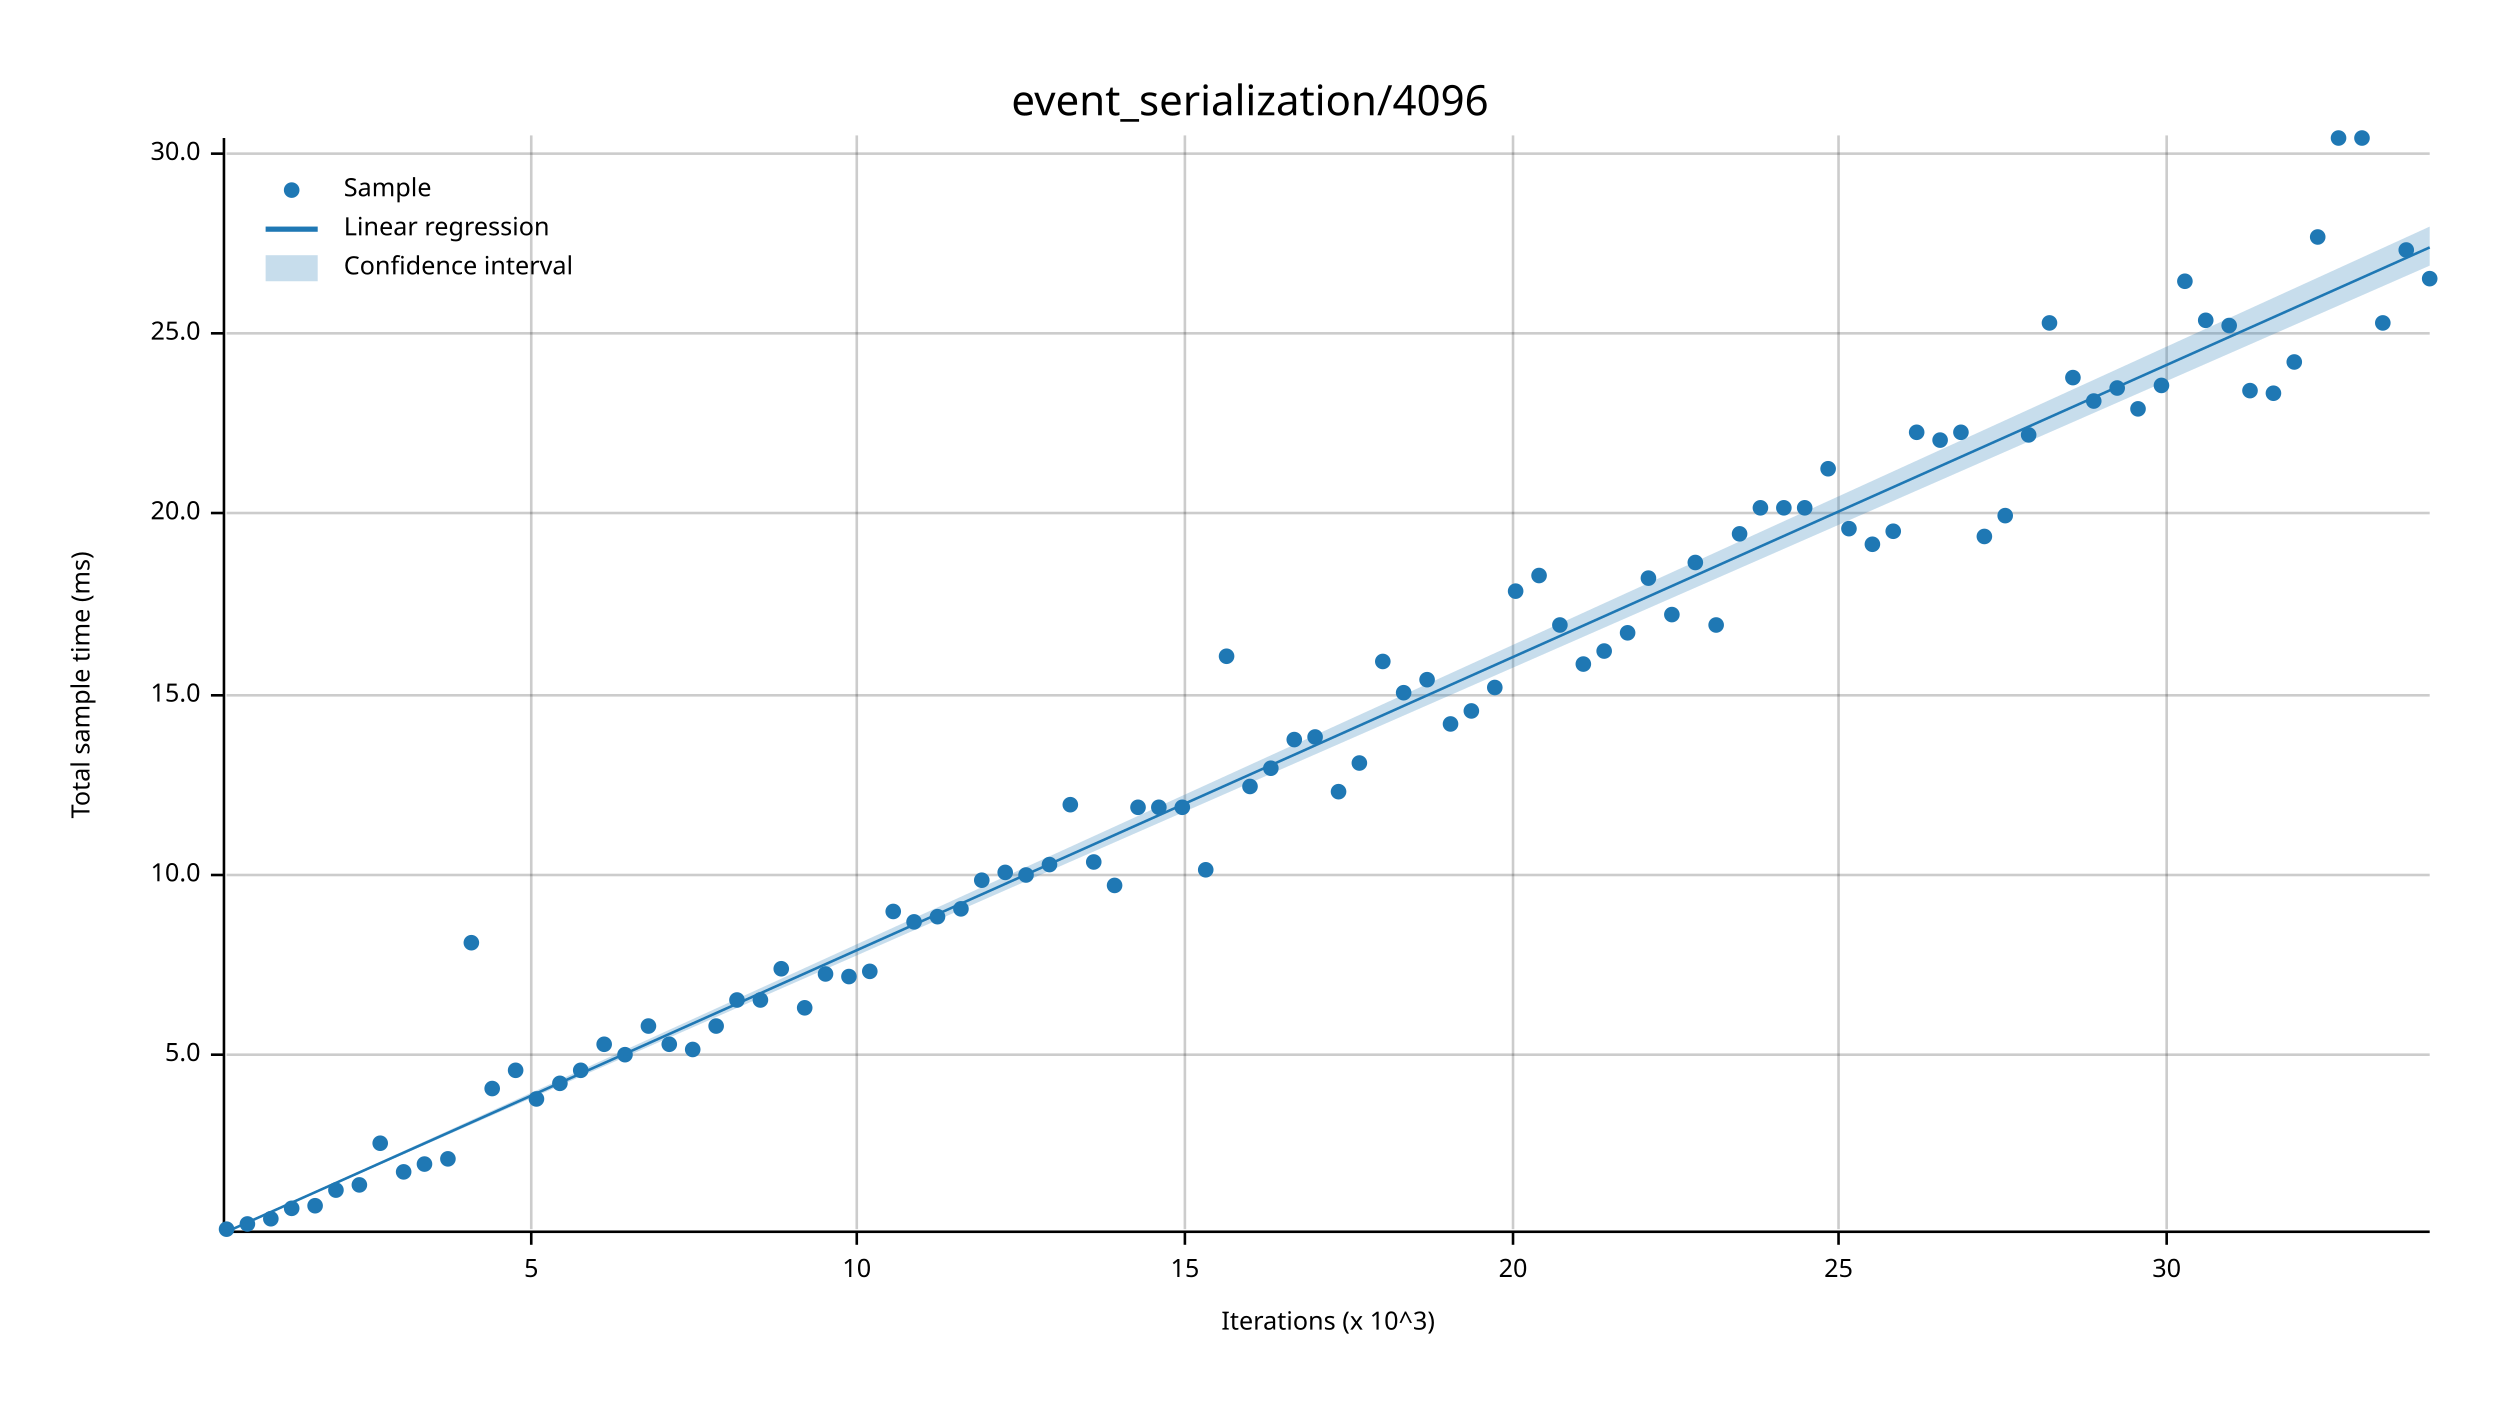
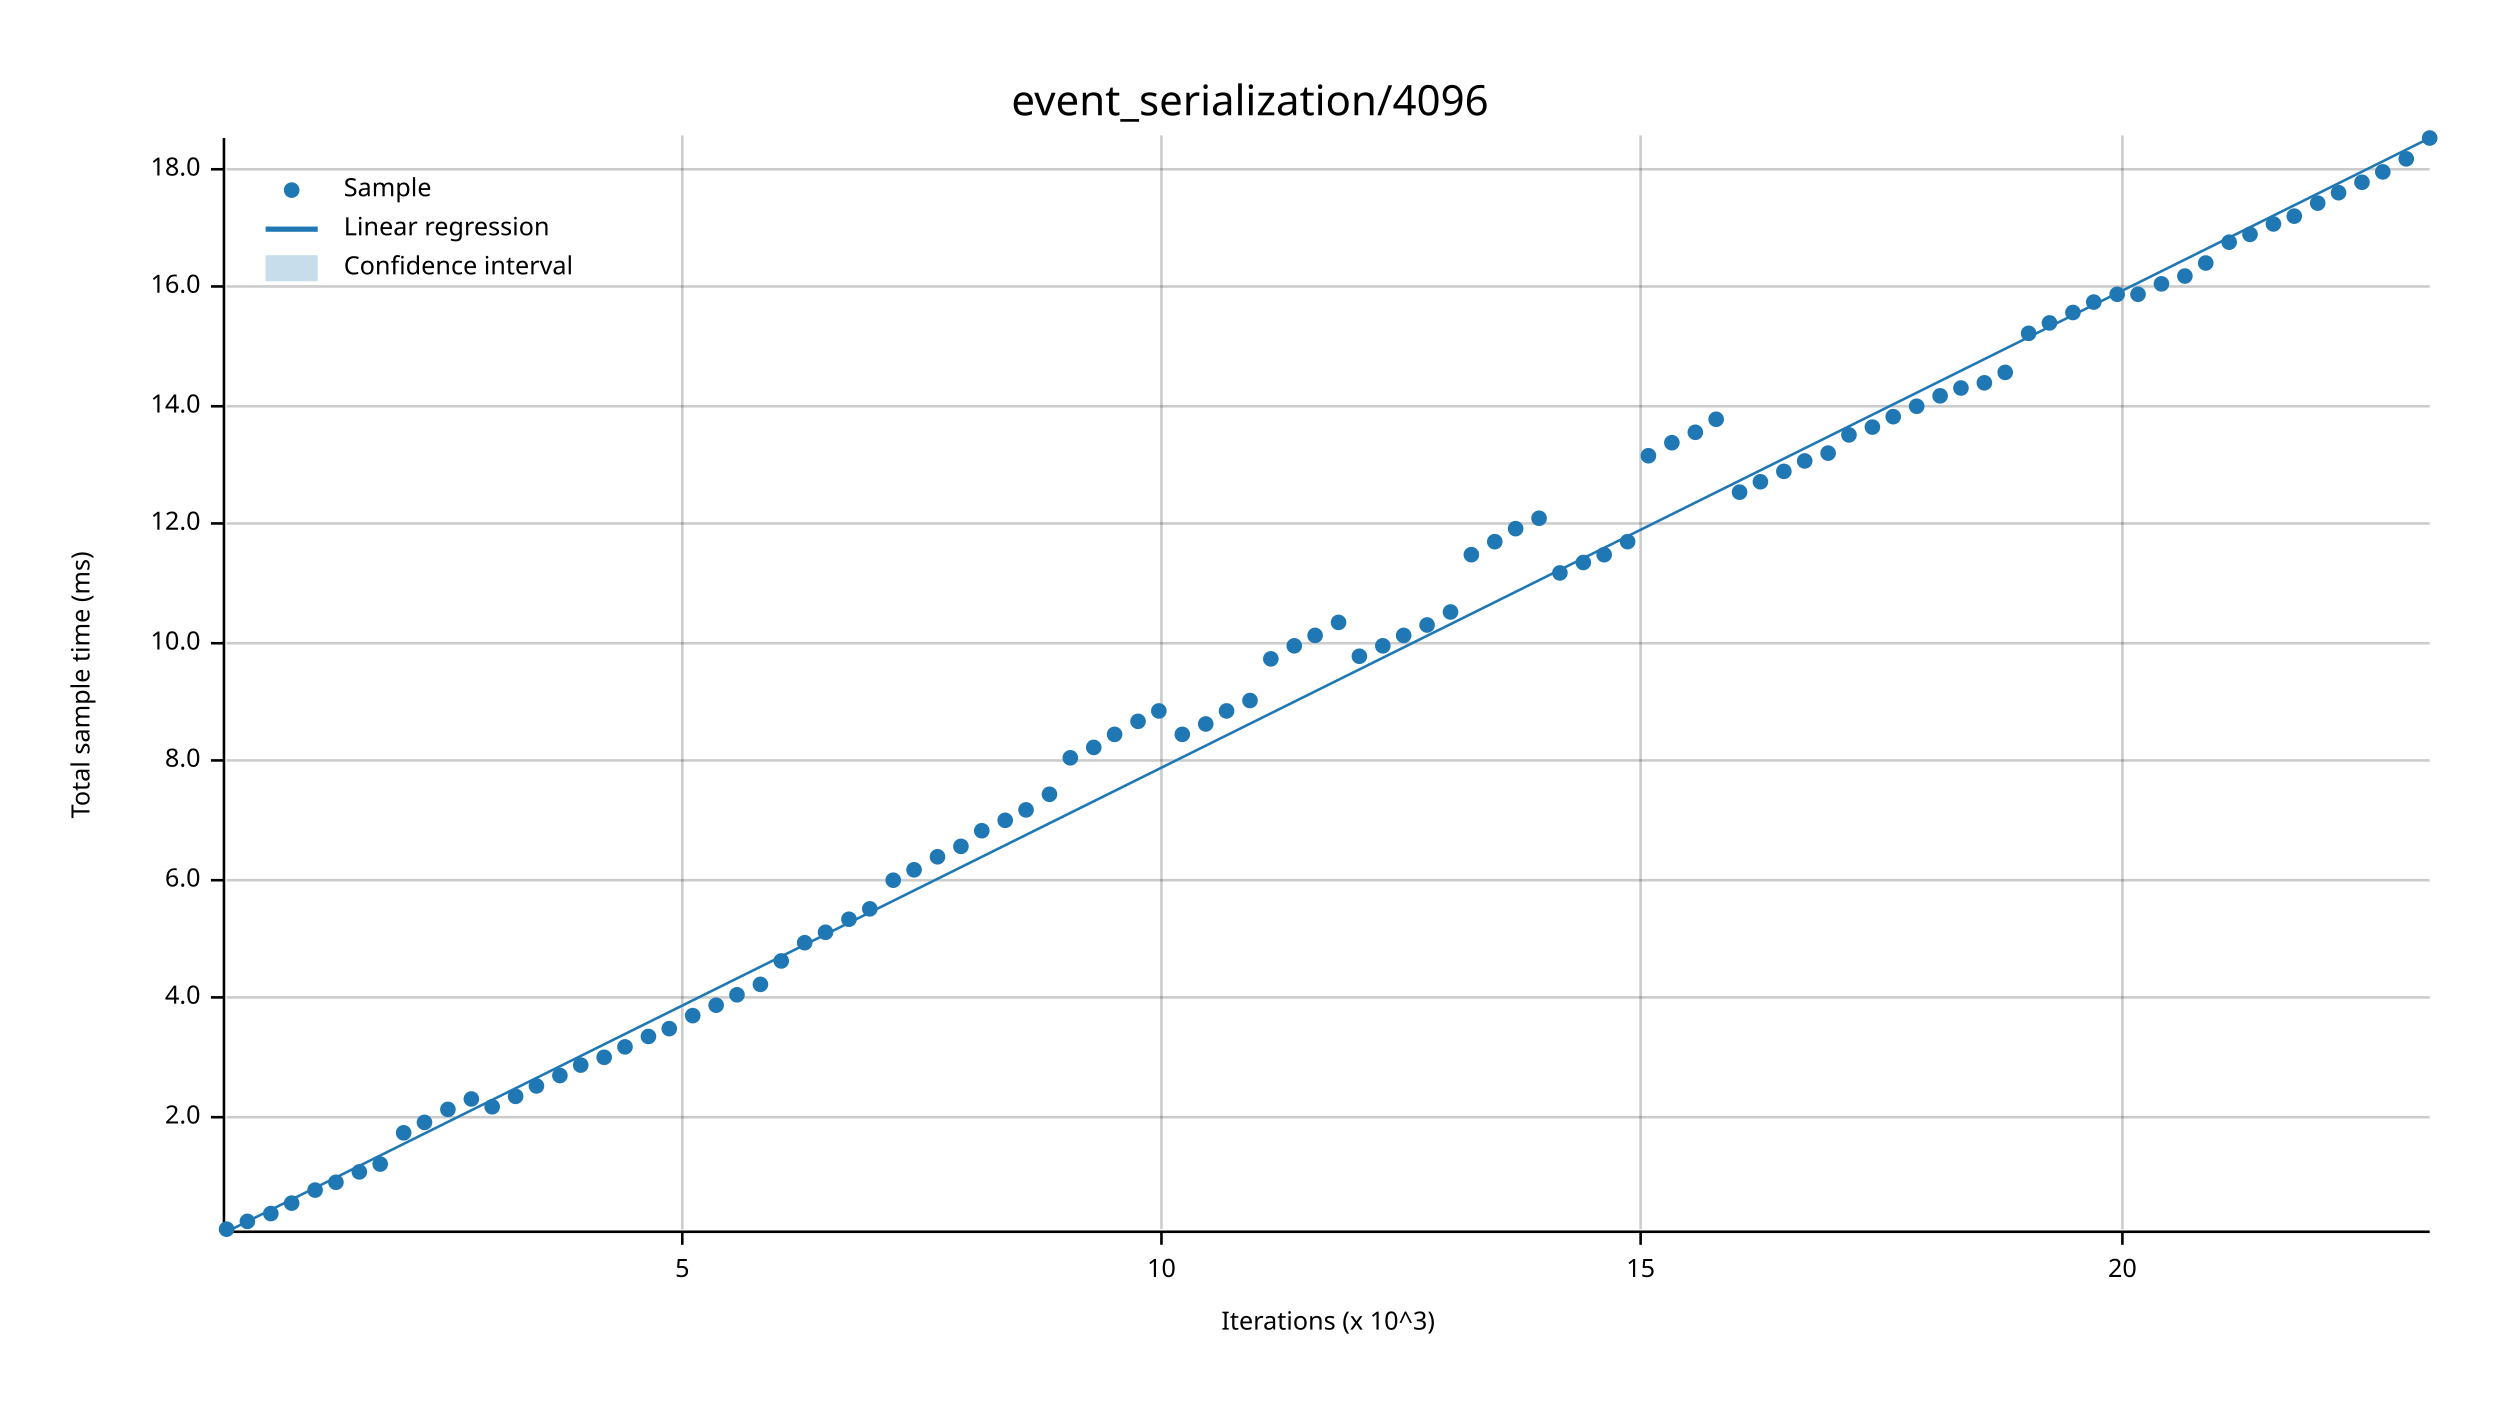
<svg xmlns="http://www.w3.org/2000/svg" width="960" height="540" viewBox="0 0 960 540">
  <text x="480" y="32" dy="0.76em" text-anchor="middle" font-family="sans-serif" font-size="16.129" opacity="1" fill="#000000">
event_serialization/4096
</text>
  <text x="27" y="263" dy="0.76em" text-anchor="middle" font-family="sans-serif" font-size="9.677" opacity="1" fill="#000000" transform="rotate(270, 27, 263)">
Total sample time (ms)
</text>
  <text x="510" y="513" dy="-0.5ex" text-anchor="middle" font-family="sans-serif" font-size="9.677" opacity="1" fill="#000000">
Iterations (x 10^3)
</text>
-   <line opacity="0.2" stroke="#000000" stroke-width="1" x1="204" y1="472" x2="204" y2="52" />
-   <line opacity="0.2" stroke="#000000" stroke-width="1" x1="329" y1="472" x2="329" y2="52" />
-   <line opacity="0.2" stroke="#000000" stroke-width="1" x1="455" y1="472" x2="455" y2="52" />
-   <line opacity="0.2" stroke="#000000" stroke-width="1" x1="581" y1="472" x2="581" y2="52" />
-   <line opacity="0.2" stroke="#000000" stroke-width="1" x1="706" y1="472" x2="706" y2="52" />
-   <line opacity="0.2" stroke="#000000" stroke-width="1" x1="832" y1="472" x2="832" y2="52" />
-   <line opacity="0.2" stroke="#000000" stroke-width="1" x1="87" y1="405" x2="933" y2="405" />
-   <line opacity="0.2" stroke="#000000" stroke-width="1" x1="87" y1="336" x2="933" y2="336" />
-   <line opacity="0.2" stroke="#000000" stroke-width="1" x1="87" y1="267" x2="933" y2="267" />
-   <line opacity="0.2" stroke="#000000" stroke-width="1" x1="87" y1="197" x2="933" y2="197" />
-   <line opacity="0.2" stroke="#000000" stroke-width="1" x1="87" y1="128" x2="933" y2="128" />
-   <line opacity="0.2" stroke="#000000" stroke-width="1" x1="87" y1="59" x2="933" y2="59" />
+   <line opacity="0.2" stroke="#000000" stroke-width="1" x1="262" y1="472" x2="262" y2="52" />
+   <line opacity="0.2" stroke="#000000" stroke-width="1" x1="446" y1="472" x2="446" y2="52" />
+   <line opacity="0.2" stroke="#000000" stroke-width="1" x1="630" y1="472" x2="630" y2="52" />
+   <line opacity="0.2" stroke="#000000" stroke-width="1" x1="815" y1="472" x2="815" y2="52" />
+   <line opacity="0.2" stroke="#000000" stroke-width="1" x1="87" y1="429" x2="933" y2="429" />
+   <line opacity="0.2" stroke="#000000" stroke-width="1" x1="87" y1="383" x2="933" y2="383" />
+   <line opacity="0.2" stroke="#000000" stroke-width="1" x1="87" y1="338" x2="933" y2="338" />
+   <line opacity="0.2" stroke="#000000" stroke-width="1" x1="87" y1="292" x2="933" y2="292" />
+   <line opacity="0.2" stroke="#000000" stroke-width="1" x1="87" y1="247" x2="933" y2="247" />
+   <line opacity="0.2" stroke="#000000" stroke-width="1" x1="87" y1="201" x2="933" y2="201" />
+   <line opacity="0.2" stroke="#000000" stroke-width="1" x1="87" y1="156" x2="933" y2="156" />
+   <line opacity="0.2" stroke="#000000" stroke-width="1" x1="87" y1="110" x2="933" y2="110" />
+   <line opacity="0.2" stroke="#000000" stroke-width="1" x1="87" y1="65" x2="933" y2="65" />
  <polyline fill="none" opacity="1" stroke="#000000" stroke-width="1" points="86,53 86,473 " />
-   <text x="77" y="405" dy="0.5ex" text-anchor="end" font-family="sans-serif" font-size="9.677" opacity="1" fill="#000000">
- 5.0
+   <text x="77" y="429" dy="0.5ex" text-anchor="end" font-family="sans-serif" font-size="9.677" opacity="1" fill="#000000">
+ 2.0
</text>
-   <polyline fill="none" opacity="1" stroke="#000000" stroke-width="1" points="81,405 86,405 " />
-   <text x="77" y="336" dy="0.5ex" text-anchor="end" font-family="sans-serif" font-size="9.677" opacity="1" fill="#000000">
+   <polyline fill="none" opacity="1" stroke="#000000" stroke-width="1" points="81,429 86,429 " />
+   <text x="77" y="383" dy="0.5ex" text-anchor="end" font-family="sans-serif" font-size="9.677" opacity="1" fill="#000000">
+ 4.0
+ </text>
+   <polyline fill="none" opacity="1" stroke="#000000" stroke-width="1" points="81,383 86,383 " />
+   <text x="77" y="338" dy="0.5ex" text-anchor="end" font-family="sans-serif" font-size="9.677" opacity="1" fill="#000000">
+ 6.0
+ </text>
+   <polyline fill="none" opacity="1" stroke="#000000" stroke-width="1" points="81,338 86,338 " />
+   <text x="77" y="292" dy="0.5ex" text-anchor="end" font-family="sans-serif" font-size="9.677" opacity="1" fill="#000000">
+ 8.0
+ </text>
+   <polyline fill="none" opacity="1" stroke="#000000" stroke-width="1" points="81,292 86,292 " />
+   <text x="77" y="247" dy="0.5ex" text-anchor="end" font-family="sans-serif" font-size="9.677" opacity="1" fill="#000000">
10.0
</text>
-   <polyline fill="none" opacity="1" stroke="#000000" stroke-width="1" points="81,336 86,336 " />
-   <text x="77" y="267" dy="0.5ex" text-anchor="end" font-family="sans-serif" font-size="9.677" opacity="1" fill="#000000">
- 15.0
+   <polyline fill="none" opacity="1" stroke="#000000" stroke-width="1" points="81,247 86,247 " />
+   <text x="77" y="201" dy="0.5ex" text-anchor="end" font-family="sans-serif" font-size="9.677" opacity="1" fill="#000000">
+ 12.0
</text>
-   <polyline fill="none" opacity="1" stroke="#000000" stroke-width="1" points="81,267 86,267 " />
-   <text x="77" y="197" dy="0.5ex" text-anchor="end" font-family="sans-serif" font-size="9.677" opacity="1" fill="#000000">
- 20.0
+   <polyline fill="none" opacity="1" stroke="#000000" stroke-width="1" points="81,201 86,201 " />
+   <text x="77" y="156" dy="0.5ex" text-anchor="end" font-family="sans-serif" font-size="9.677" opacity="1" fill="#000000">
+ 14.0
</text>
-   <polyline fill="none" opacity="1" stroke="#000000" stroke-width="1" points="81,197 86,197 " />
-   <text x="77" y="128" dy="0.5ex" text-anchor="end" font-family="sans-serif" font-size="9.677" opacity="1" fill="#000000">
- 25.0
+   <polyline fill="none" opacity="1" stroke="#000000" stroke-width="1" points="81,156 86,156 " />
+   <text x="77" y="110" dy="0.5ex" text-anchor="end" font-family="sans-serif" font-size="9.677" opacity="1" fill="#000000">
+ 16.0
</text>
-   <polyline fill="none" opacity="1" stroke="#000000" stroke-width="1" points="81,128 86,128 " />
-   <text x="77" y="59" dy="0.5ex" text-anchor="end" font-family="sans-serif" font-size="9.677" opacity="1" fill="#000000">
- 30.0
+   <polyline fill="none" opacity="1" stroke="#000000" stroke-width="1" points="81,110 86,110 " />
+   <text x="77" y="65" dy="0.5ex" text-anchor="end" font-family="sans-serif" font-size="9.677" opacity="1" fill="#000000">
+ 18.0
</text>
-   <polyline fill="none" opacity="1" stroke="#000000" stroke-width="1" points="81,59 86,59 " />
+   <polyline fill="none" opacity="1" stroke="#000000" stroke-width="1" points="81,65 86,65 " />
  <polyline fill="none" opacity="1" stroke="#000000" stroke-width="1" points="87,473 933,473 " />
-   <text x="204" y="483" dy="0.76em" text-anchor="middle" font-family="sans-serif" font-size="9.677" opacity="1" fill="#000000">
+   <text x="262" y="483" dy="0.76em" text-anchor="middle" font-family="sans-serif" font-size="9.677" opacity="1" fill="#000000">
5
</text>
-   <polyline fill="none" opacity="1" stroke="#000000" stroke-width="1" points="204,473 204,478 " />
-   <text x="329" y="483" dy="0.76em" text-anchor="middle" font-family="sans-serif" font-size="9.677" opacity="1" fill="#000000">
+   <polyline fill="none" opacity="1" stroke="#000000" stroke-width="1" points="262,473 262,478 " />
+   <text x="446" y="483" dy="0.76em" text-anchor="middle" font-family="sans-serif" font-size="9.677" opacity="1" fill="#000000">
10
</text>
-   <polyline fill="none" opacity="1" stroke="#000000" stroke-width="1" points="329,473 329,478 " />
-   <text x="455" y="483" dy="0.76em" text-anchor="middle" font-family="sans-serif" font-size="9.677" opacity="1" fill="#000000">
+   <polyline fill="none" opacity="1" stroke="#000000" stroke-width="1" points="446,473 446,478 " />
+   <text x="630" y="483" dy="0.76em" text-anchor="middle" font-family="sans-serif" font-size="9.677" opacity="1" fill="#000000">
15
</text>
-   <polyline fill="none" opacity="1" stroke="#000000" stroke-width="1" points="455,473 455,478 " />
-   <text x="581" y="483" dy="0.76em" text-anchor="middle" font-family="sans-serif" font-size="9.677" opacity="1" fill="#000000">
+   <polyline fill="none" opacity="1" stroke="#000000" stroke-width="1" points="630,473 630,478 " />
+   <text x="815" y="483" dy="0.76em" text-anchor="middle" font-family="sans-serif" font-size="9.677" opacity="1" fill="#000000">
20
</text>
-   <polyline fill="none" opacity="1" stroke="#000000" stroke-width="1" points="581,473 581,478 " />
-   <text x="706" y="483" dy="0.76em" text-anchor="middle" font-family="sans-serif" font-size="9.677" opacity="1" fill="#000000">
- 25
- </text>
-   <polyline fill="none" opacity="1" stroke="#000000" stroke-width="1" points="706,473 706,478 " />
-   <text x="832" y="483" dy="0.76em" text-anchor="middle" font-family="sans-serif" font-size="9.677" opacity="1" fill="#000000">
- 30
- </text>
-   <polyline fill="none" opacity="1" stroke="#000000" stroke-width="1" points="832,473 832,478 " />
+   <polyline fill="none" opacity="1" stroke="#000000" stroke-width="1" points="815,473 815,478 " />
  <circle cx="87" cy="472" r="3" opacity="1" fill="#1F78B4" stroke="none" stroke-width="1" />
-   <circle cx="95" cy="470" r="3" opacity="1" fill="#1F78B4" stroke="none" stroke-width="1" />
-   <circle cx="104" cy="468" r="3" opacity="1" fill="#1F78B4" stroke="none" stroke-width="1" />
-   <circle cx="112" cy="464" r="3" opacity="1" fill="#1F78B4" stroke="none" stroke-width="1" />
-   <circle cx="121" cy="463" r="3" opacity="1" fill="#1F78B4" stroke="none" stroke-width="1" />
-   <circle cx="129" cy="457" r="3" opacity="1" fill="#1F78B4" stroke="none" stroke-width="1" />
-   <circle cx="138" cy="455" r="3" opacity="1" fill="#1F78B4" stroke="none" stroke-width="1" />
-   <circle cx="146" cy="439" r="3" opacity="1" fill="#1F78B4" stroke="none" stroke-width="1" />
-   <circle cx="155" cy="450" r="3" opacity="1" fill="#1F78B4" stroke="none" stroke-width="1" />
-   <circle cx="163" cy="447" r="3" opacity="1" fill="#1F78B4" stroke="none" stroke-width="1" />
-   <circle cx="172" cy="445" r="3" opacity="1" fill="#1F78B4" stroke="none" stroke-width="1" />
-   <circle cx="181" cy="362" r="3" opacity="1" fill="#1F78B4" stroke="none" stroke-width="1" />
-   <circle cx="189" cy="418" r="3" opacity="1" fill="#1F78B4" stroke="none" stroke-width="1" />
-   <circle cx="198" cy="411" r="3" opacity="1" fill="#1F78B4" stroke="none" stroke-width="1" />
-   <circle cx="206" cy="422" r="3" opacity="1" fill="#1F78B4" stroke="none" stroke-width="1" />
-   <circle cx="215" cy="416" r="3" opacity="1" fill="#1F78B4" stroke="none" stroke-width="1" />
-   <circle cx="223" cy="411" r="3" opacity="1" fill="#1F78B4" stroke="none" stroke-width="1" />
-   <circle cx="232" cy="401" r="3" opacity="1" fill="#1F78B4" stroke="none" stroke-width="1" />
-   <circle cx="240" cy="405" r="3" opacity="1" fill="#1F78B4" stroke="none" stroke-width="1" />
-   <circle cx="249" cy="394" r="3" opacity="1" fill="#1F78B4" stroke="none" stroke-width="1" />
-   <circle cx="257" cy="401" r="3" opacity="1" fill="#1F78B4" stroke="none" stroke-width="1" />
-   <circle cx="266" cy="403" r="3" opacity="1" fill="#1F78B4" stroke="none" stroke-width="1" />
-   <circle cx="275" cy="394" r="3" opacity="1" fill="#1F78B4" stroke="none" stroke-width="1" />
-   <circle cx="283" cy="384" r="3" opacity="1" fill="#1F78B4" stroke="none" stroke-width="1" />
-   <circle cx="292" cy="384" r="3" opacity="1" fill="#1F78B4" stroke="none" stroke-width="1" />
-   <circle cx="300" cy="372" r="3" opacity="1" fill="#1F78B4" stroke="none" stroke-width="1" />
-   <circle cx="309" cy="387" r="3" opacity="1" fill="#1F78B4" stroke="none" stroke-width="1" />
-   <circle cx="317" cy="374" r="3" opacity="1" fill="#1F78B4" stroke="none" stroke-width="1" />
-   <circle cx="326" cy="375" r="3" opacity="1" fill="#1F78B4" stroke="none" stroke-width="1" />
-   <circle cx="334" cy="373" r="3" opacity="1" fill="#1F78B4" stroke="none" stroke-width="1" />
-   <circle cx="343" cy="350" r="3" opacity="1" fill="#1F78B4" stroke="none" stroke-width="1" />
-   <circle cx="351" cy="354" r="3" opacity="1" fill="#1F78B4" stroke="none" stroke-width="1" />
-   <circle cx="360" cy="352" r="3" opacity="1" fill="#1F78B4" stroke="none" stroke-width="1" />
-   <circle cx="369" cy="349" r="3" opacity="1" fill="#1F78B4" stroke="none" stroke-width="1" />
-   <circle cx="377" cy="338" r="3" opacity="1" fill="#1F78B4" stroke="none" stroke-width="1" />
-   <circle cx="386" cy="335" r="3" opacity="1" fill="#1F78B4" stroke="none" stroke-width="1" />
-   <circle cx="394" cy="336" r="3" opacity="1" fill="#1F78B4" stroke="none" stroke-width="1" />
-   <circle cx="403" cy="332" r="3" opacity="1" fill="#1F78B4" stroke="none" stroke-width="1" />
-   <circle cx="411" cy="309" r="3" opacity="1" fill="#1F78B4" stroke="none" stroke-width="1" />
-   <circle cx="420" cy="331" r="3" opacity="1" fill="#1F78B4" stroke="none" stroke-width="1" />
-   <circle cx="428" cy="340" r="3" opacity="1" fill="#1F78B4" stroke="none" stroke-width="1" />
-   <circle cx="437" cy="310" r="3" opacity="1" fill="#1F78B4" stroke="none" stroke-width="1" />
-   <circle cx="445" cy="310" r="3" opacity="1" fill="#1F78B4" stroke="none" stroke-width="1" />
-   <circle cx="454" cy="310" r="3" opacity="1" fill="#1F78B4" stroke="none" stroke-width="1" />
-   <circle cx="463" cy="334" r="3" opacity="1" fill="#1F78B4" stroke="none" stroke-width="1" />
-   <circle cx="471" cy="252" r="3" opacity="1" fill="#1F78B4" stroke="none" stroke-width="1" />
-   <circle cx="480" cy="302" r="3" opacity="1" fill="#1F78B4" stroke="none" stroke-width="1" />
-   <circle cx="488" cy="295" r="3" opacity="1" fill="#1F78B4" stroke="none" stroke-width="1" />
-   <circle cx="497" cy="284" r="3" opacity="1" fill="#1F78B4" stroke="none" stroke-width="1" />
-   <circle cx="505" cy="283" r="3" opacity="1" fill="#1F78B4" stroke="none" stroke-width="1" />
-   <circle cx="514" cy="304" r="3" opacity="1" fill="#1F78B4" stroke="none" stroke-width="1" />
-   <circle cx="522" cy="293" r="3" opacity="1" fill="#1F78B4" stroke="none" stroke-width="1" />
-   <circle cx="531" cy="254" r="3" opacity="1" fill="#1F78B4" stroke="none" stroke-width="1" />
-   <circle cx="539" cy="266" r="3" opacity="1" fill="#1F78B4" stroke="none" stroke-width="1" />
-   <circle cx="548" cy="261" r="3" opacity="1" fill="#1F78B4" stroke="none" stroke-width="1" />
-   <circle cx="557" cy="278" r="3" opacity="1" fill="#1F78B4" stroke="none" stroke-width="1" />
-   <circle cx="565" cy="273" r="3" opacity="1" fill="#1F78B4" stroke="none" stroke-width="1" />
-   <circle cx="574" cy="264" r="3" opacity="1" fill="#1F78B4" stroke="none" stroke-width="1" />
-   <circle cx="582" cy="227" r="3" opacity="1" fill="#1F78B4" stroke="none" stroke-width="1" />
-   <circle cx="591" cy="221" r="3" opacity="1" fill="#1F78B4" stroke="none" stroke-width="1" />
-   <circle cx="599" cy="240" r="3" opacity="1" fill="#1F78B4" stroke="none" stroke-width="1" />
-   <circle cx="608" cy="255" r="3" opacity="1" fill="#1F78B4" stroke="none" stroke-width="1" />
-   <circle cx="616" cy="250" r="3" opacity="1" fill="#1F78B4" stroke="none" stroke-width="1" />
-   <circle cx="625" cy="243" r="3" opacity="1" fill="#1F78B4" stroke="none" stroke-width="1" />
-   <circle cx="633" cy="222" r="3" opacity="1" fill="#1F78B4" stroke="none" stroke-width="1" />
-   <circle cx="642" cy="236" r="3" opacity="1" fill="#1F78B4" stroke="none" stroke-width="1" />
-   <circle cx="651" cy="216" r="3" opacity="1" fill="#1F78B4" stroke="none" stroke-width="1" />
-   <circle cx="659" cy="240" r="3" opacity="1" fill="#1F78B4" stroke="none" stroke-width="1" />
-   <circle cx="668" cy="205" r="3" opacity="1" fill="#1F78B4" stroke="none" stroke-width="1" />
-   <circle cx="676" cy="195" r="3" opacity="1" fill="#1F78B4" stroke="none" stroke-width="1" />
-   <circle cx="685" cy="195" r="3" opacity="1" fill="#1F78B4" stroke="none" stroke-width="1" />
-   <circle cx="693" cy="195" r="3" opacity="1" fill="#1F78B4" stroke="none" stroke-width="1" />
-   <circle cx="702" cy="180" r="3" opacity="1" fill="#1F78B4" stroke="none" stroke-width="1" />
-   <circle cx="710" cy="203" r="3" opacity="1" fill="#1F78B4" stroke="none" stroke-width="1" />
-   <circle cx="719" cy="209" r="3" opacity="1" fill="#1F78B4" stroke="none" stroke-width="1" />
-   <circle cx="727" cy="204" r="3" opacity="1" fill="#1F78B4" stroke="none" stroke-width="1" />
-   <circle cx="736" cy="166" r="3" opacity="1" fill="#1F78B4" stroke="none" stroke-width="1" />
-   <circle cx="745" cy="169" r="3" opacity="1" fill="#1F78B4" stroke="none" stroke-width="1" />
-   <circle cx="753" cy="166" r="3" opacity="1" fill="#1F78B4" stroke="none" stroke-width="1" />
-   <circle cx="762" cy="206" r="3" opacity="1" fill="#1F78B4" stroke="none" stroke-width="1" />
-   <circle cx="770" cy="198" r="3" opacity="1" fill="#1F78B4" stroke="none" stroke-width="1" />
-   <circle cx="779" cy="167" r="3" opacity="1" fill="#1F78B4" stroke="none" stroke-width="1" />
+   <circle cx="95" cy="469" r="3" opacity="1" fill="#1F78B4" stroke="none" stroke-width="1" />
+   <circle cx="104" cy="466" r="3" opacity="1" fill="#1F78B4" stroke="none" stroke-width="1" />
+   <circle cx="112" cy="462" r="3" opacity="1" fill="#1F78B4" stroke="none" stroke-width="1" />
+   <circle cx="121" cy="457" r="3" opacity="1" fill="#1F78B4" stroke="none" stroke-width="1" />
+   <circle cx="129" cy="454" r="3" opacity="1" fill="#1F78B4" stroke="none" stroke-width="1" />
+   <circle cx="138" cy="450" r="3" opacity="1" fill="#1F78B4" stroke="none" stroke-width="1" />
+   <circle cx="146" cy="447" r="3" opacity="1" fill="#1F78B4" stroke="none" stroke-width="1" />
+   <circle cx="155" cy="435" r="3" opacity="1" fill="#1F78B4" stroke="none" stroke-width="1" />
+   <circle cx="163" cy="431" r="3" opacity="1" fill="#1F78B4" stroke="none" stroke-width="1" />
+   <circle cx="172" cy="426" r="3" opacity="1" fill="#1F78B4" stroke="none" stroke-width="1" />
+   <circle cx="181" cy="422" r="3" opacity="1" fill="#1F78B4" stroke="none" stroke-width="1" />
+   <circle cx="189" cy="425" r="3" opacity="1" fill="#1F78B4" stroke="none" stroke-width="1" />
+   <circle cx="198" cy="421" r="3" opacity="1" fill="#1F78B4" stroke="none" stroke-width="1" />
+   <circle cx="206" cy="417" r="3" opacity="1" fill="#1F78B4" stroke="none" stroke-width="1" />
+   <circle cx="215" cy="413" r="3" opacity="1" fill="#1F78B4" stroke="none" stroke-width="1" />
+   <circle cx="223" cy="409" r="3" opacity="1" fill="#1F78B4" stroke="none" stroke-width="1" />
+   <circle cx="232" cy="406" r="3" opacity="1" fill="#1F78B4" stroke="none" stroke-width="1" />
+   <circle cx="240" cy="402" r="3" opacity="1" fill="#1F78B4" stroke="none" stroke-width="1" />
+   <circle cx="249" cy="398" r="3" opacity="1" fill="#1F78B4" stroke="none" stroke-width="1" />
+   <circle cx="257" cy="395" r="3" opacity="1" fill="#1F78B4" stroke="none" stroke-width="1" />
+   <circle cx="266" cy="390" r="3" opacity="1" fill="#1F78B4" stroke="none" stroke-width="1" />
+   <circle cx="275" cy="386" r="3" opacity="1" fill="#1F78B4" stroke="none" stroke-width="1" />
+   <circle cx="283" cy="382" r="3" opacity="1" fill="#1F78B4" stroke="none" stroke-width="1" />
+   <circle cx="292" cy="378" r="3" opacity="1" fill="#1F78B4" stroke="none" stroke-width="1" />
+   <circle cx="300" cy="369" r="3" opacity="1" fill="#1F78B4" stroke="none" stroke-width="1" />
+   <circle cx="309" cy="362" r="3" opacity="1" fill="#1F78B4" stroke="none" stroke-width="1" />
+   <circle cx="317" cy="358" r="3" opacity="1" fill="#1F78B4" stroke="none" stroke-width="1" />
+   <circle cx="326" cy="353" r="3" opacity="1" fill="#1F78B4" stroke="none" stroke-width="1" />
+   <circle cx="334" cy="349" r="3" opacity="1" fill="#1F78B4" stroke="none" stroke-width="1" />
+   <circle cx="343" cy="338" r="3" opacity="1" fill="#1F78B4" stroke="none" stroke-width="1" />
+   <circle cx="351" cy="334" r="3" opacity="1" fill="#1F78B4" stroke="none" stroke-width="1" />
+   <circle cx="360" cy="329" r="3" opacity="1" fill="#1F78B4" stroke="none" stroke-width="1" />
+   <circle cx="369" cy="325" r="3" opacity="1" fill="#1F78B4" stroke="none" stroke-width="1" />
+   <circle cx="377" cy="319" r="3" opacity="1" fill="#1F78B4" stroke="none" stroke-width="1" />
+   <circle cx="386" cy="315" r="3" opacity="1" fill="#1F78B4" stroke="none" stroke-width="1" />
+   <circle cx="394" cy="311" r="3" opacity="1" fill="#1F78B4" stroke="none" stroke-width="1" />
+   <circle cx="403" cy="305" r="3" opacity="1" fill="#1F78B4" stroke="none" stroke-width="1" />
+   <circle cx="411" cy="291" r="3" opacity="1" fill="#1F78B4" stroke="none" stroke-width="1" />
+   <circle cx="420" cy="287" r="3" opacity="1" fill="#1F78B4" stroke="none" stroke-width="1" />
+   <circle cx="428" cy="282" r="3" opacity="1" fill="#1F78B4" stroke="none" stroke-width="1" />
+   <circle cx="437" cy="277" r="3" opacity="1" fill="#1F78B4" stroke="none" stroke-width="1" />
+   <circle cx="445" cy="273" r="3" opacity="1" fill="#1F78B4" stroke="none" stroke-width="1" />
+   <circle cx="454" cy="282" r="3" opacity="1" fill="#1F78B4" stroke="none" stroke-width="1" />
+   <circle cx="463" cy="278" r="3" opacity="1" fill="#1F78B4" stroke="none" stroke-width="1" />
+   <circle cx="471" cy="273" r="3" opacity="1" fill="#1F78B4" stroke="none" stroke-width="1" />
+   <circle cx="480" cy="269" r="3" opacity="1" fill="#1F78B4" stroke="none" stroke-width="1" />
+   <circle cx="488" cy="253" r="3" opacity="1" fill="#1F78B4" stroke="none" stroke-width="1" />
+   <circle cx="497" cy="248" r="3" opacity="1" fill="#1F78B4" stroke="none" stroke-width="1" />
+   <circle cx="505" cy="244" r="3" opacity="1" fill="#1F78B4" stroke="none" stroke-width="1" />
+   <circle cx="514" cy="239" r="3" opacity="1" fill="#1F78B4" stroke="none" stroke-width="1" />
+   <circle cx="522" cy="252" r="3" opacity="1" fill="#1F78B4" stroke="none" stroke-width="1" />
+   <circle cx="531" cy="248" r="3" opacity="1" fill="#1F78B4" stroke="none" stroke-width="1" />
+   <circle cx="539" cy="244" r="3" opacity="1" fill="#1F78B4" stroke="none" stroke-width="1" />
+   <circle cx="548" cy="240" r="3" opacity="1" fill="#1F78B4" stroke="none" stroke-width="1" />
+   <circle cx="557" cy="235" r="3" opacity="1" fill="#1F78B4" stroke="none" stroke-width="1" />
+   <circle cx="565" cy="213" r="3" opacity="1" fill="#1F78B4" stroke="none" stroke-width="1" />
+   <circle cx="574" cy="208" r="3" opacity="1" fill="#1F78B4" stroke="none" stroke-width="1" />
+   <circle cx="582" cy="203" r="3" opacity="1" fill="#1F78B4" stroke="none" stroke-width="1" />
+   <circle cx="591" cy="199" r="3" opacity="1" fill="#1F78B4" stroke="none" stroke-width="1" />
+   <circle cx="599" cy="220" r="3" opacity="1" fill="#1F78B4" stroke="none" stroke-width="1" />
+   <circle cx="608" cy="216" r="3" opacity="1" fill="#1F78B4" stroke="none" stroke-width="1" />
+   <circle cx="616" cy="213" r="3" opacity="1" fill="#1F78B4" stroke="none" stroke-width="1" />
+   <circle cx="625" cy="208" r="3" opacity="1" fill="#1F78B4" stroke="none" stroke-width="1" />
+   <circle cx="633" cy="175" r="3" opacity="1" fill="#1F78B4" stroke="none" stroke-width="1" />
+   <circle cx="642" cy="170" r="3" opacity="1" fill="#1F78B4" stroke="none" stroke-width="1" />
+   <circle cx="651" cy="166" r="3" opacity="1" fill="#1F78B4" stroke="none" stroke-width="1" />
+   <circle cx="659" cy="161" r="3" opacity="1" fill="#1F78B4" stroke="none" stroke-width="1" />
+   <circle cx="668" cy="189" r="3" opacity="1" fill="#1F78B4" stroke="none" stroke-width="1" />
+   <circle cx="676" cy="185" r="3" opacity="1" fill="#1F78B4" stroke="none" stroke-width="1" />
+   <circle cx="685" cy="181" r="3" opacity="1" fill="#1F78B4" stroke="none" stroke-width="1" />
+   <circle cx="693" cy="177" r="3" opacity="1" fill="#1F78B4" stroke="none" stroke-width="1" />
+   <circle cx="702" cy="174" r="3" opacity="1" fill="#1F78B4" stroke="none" stroke-width="1" />
+   <circle cx="710" cy="167" r="3" opacity="1" fill="#1F78B4" stroke="none" stroke-width="1" />
+   <circle cx="719" cy="164" r="3" opacity="1" fill="#1F78B4" stroke="none" stroke-width="1" />
+   <circle cx="727" cy="160" r="3" opacity="1" fill="#1F78B4" stroke="none" stroke-width="1" />
+   <circle cx="736" cy="156" r="3" opacity="1" fill="#1F78B4" stroke="none" stroke-width="1" />
+   <circle cx="745" cy="152" r="3" opacity="1" fill="#1F78B4" stroke="none" stroke-width="1" />
+   <circle cx="753" cy="149" r="3" opacity="1" fill="#1F78B4" stroke="none" stroke-width="1" />
+   <circle cx="762" cy="147" r="3" opacity="1" fill="#1F78B4" stroke="none" stroke-width="1" />
+   <circle cx="770" cy="143" r="3" opacity="1" fill="#1F78B4" stroke="none" stroke-width="1" />
+   <circle cx="779" cy="128" r="3" opacity="1" fill="#1F78B4" stroke="none" stroke-width="1" />
  <circle cx="787" cy="124" r="3" opacity="1" fill="#1F78B4" stroke="none" stroke-width="1" />
-   <circle cx="796" cy="145" r="3" opacity="1" fill="#1F78B4" stroke="none" stroke-width="1" />
-   <circle cx="804" cy="154" r="3" opacity="1" fill="#1F78B4" stroke="none" stroke-width="1" />
-   <circle cx="813" cy="149" r="3" opacity="1" fill="#1F78B4" stroke="none" stroke-width="1" />
-   <circle cx="821" cy="157" r="3" opacity="1" fill="#1F78B4" stroke="none" stroke-width="1" />
-   <circle cx="830" cy="148" r="3" opacity="1" fill="#1F78B4" stroke="none" stroke-width="1" />
-   <circle cx="839" cy="108" r="3" opacity="1" fill="#1F78B4" stroke="none" stroke-width="1" />
-   <circle cx="847" cy="123" r="3" opacity="1" fill="#1F78B4" stroke="none" stroke-width="1" />
-   <circle cx="856" cy="125" r="3" opacity="1" fill="#1F78B4" stroke="none" stroke-width="1" />
-   <circle cx="864" cy="150" r="3" opacity="1" fill="#1F78B4" stroke="none" stroke-width="1" />
-   <circle cx="873" cy="151" r="3" opacity="1" fill="#1F78B4" stroke="none" stroke-width="1" />
-   <circle cx="881" cy="139" r="3" opacity="1" fill="#1F78B4" stroke="none" stroke-width="1" />
-   <circle cx="890" cy="91" r="3" opacity="1" fill="#1F78B4" stroke="none" stroke-width="1" />
-   <circle cx="898" cy="53" r="3" opacity="1" fill="#1F78B4" stroke="none" stroke-width="1" />
-   <circle cx="907" cy="53" r="3" opacity="1" fill="#1F78B4" stroke="none" stroke-width="1" />
-   <circle cx="915" cy="124" r="3" opacity="1" fill="#1F78B4" stroke="none" stroke-width="1" />
-   <circle cx="924" cy="96" r="3" opacity="1" fill="#1F78B4" stroke="none" stroke-width="1" />
-   <circle cx="933" cy="107" r="3" opacity="1" fill="#1F78B4" stroke="none" stroke-width="1" />
-   <polyline fill="none" opacity="1" stroke="#1F78B4" stroke-width="1" points="87,473 933,95 " />
-   <polygon opacity="0.25" fill="#1F78B4" points="87,473 933,102 933,87 " />
+   <circle cx="796" cy="120" r="3" opacity="1" fill="#1F78B4" stroke="none" stroke-width="1" />
+   <circle cx="804" cy="116" r="3" opacity="1" fill="#1F78B4" stroke="none" stroke-width="1" />
+   <circle cx="813" cy="113" r="3" opacity="1" fill="#1F78B4" stroke="none" stroke-width="1" />
+   <circle cx="821" cy="113" r="3" opacity="1" fill="#1F78B4" stroke="none" stroke-width="1" />
+   <circle cx="830" cy="109" r="3" opacity="1" fill="#1F78B4" stroke="none" stroke-width="1" />
+   <circle cx="839" cy="106" r="3" opacity="1" fill="#1F78B4" stroke="none" stroke-width="1" />
+   <circle cx="847" cy="101" r="3" opacity="1" fill="#1F78B4" stroke="none" stroke-width="1" />
+   <circle cx="856" cy="93" r="3" opacity="1" fill="#1F78B4" stroke="none" stroke-width="1" />
+   <circle cx="864" cy="90" r="3" opacity="1" fill="#1F78B4" stroke="none" stroke-width="1" />
+   <circle cx="873" cy="86" r="3" opacity="1" fill="#1F78B4" stroke="none" stroke-width="1" />
+   <circle cx="881" cy="83" r="3" opacity="1" fill="#1F78B4" stroke="none" stroke-width="1" />
+   <circle cx="890" cy="78" r="3" opacity="1" fill="#1F78B4" stroke="none" stroke-width="1" />
+   <circle cx="898" cy="74" r="3" opacity="1" fill="#1F78B4" stroke="none" stroke-width="1" />
+   <circle cx="907" cy="70" r="3" opacity="1" fill="#1F78B4" stroke="none" stroke-width="1" />
+   <circle cx="915" cy="66" r="3" opacity="1" fill="#1F78B4" stroke="none" stroke-width="1" />
+   <circle cx="924" cy="61" r="3" opacity="1" fill="#1F78B4" stroke="none" stroke-width="1" />
+   <circle cx="933" cy="53" r="3" opacity="1" fill="#1F78B4" stroke="none" stroke-width="1" />
+   <polyline fill="none" opacity="1" stroke="#1F78B4" stroke-width="1" points="87,473 933,53 " />
+   <polygon opacity="0.25" fill="#1F78B4" points="87,473 933,53 933,53 " />
  <text x="132" y="68" dy="0.76em" text-anchor="start" font-family="sans-serif" font-size="9.677" opacity="1" fill="#000000">
Sample
</text>
  <text x="132" y="83" dy="0.76em" text-anchor="start" font-family="sans-serif" font-size="9.677" opacity="1" fill="#000000">
Linear regression
</text>
  <text x="132" y="98" dy="0.76em" text-anchor="start" font-family="sans-serif" font-size="9.677" opacity="1" fill="#000000">
Confidence interval
</text>
  <circle cx="112" cy="73" r="3" opacity="1" fill="#1F78B4" stroke="none" stroke-width="1" />
  <polyline fill="none" opacity="1" stroke="#1F78B4" stroke-width="2" points="102,88 122,88 " />
  <rect x="102" y="98" width="20" height="10" opacity="0.25" fill="#1F78B4" stroke="none" />
</svg>
